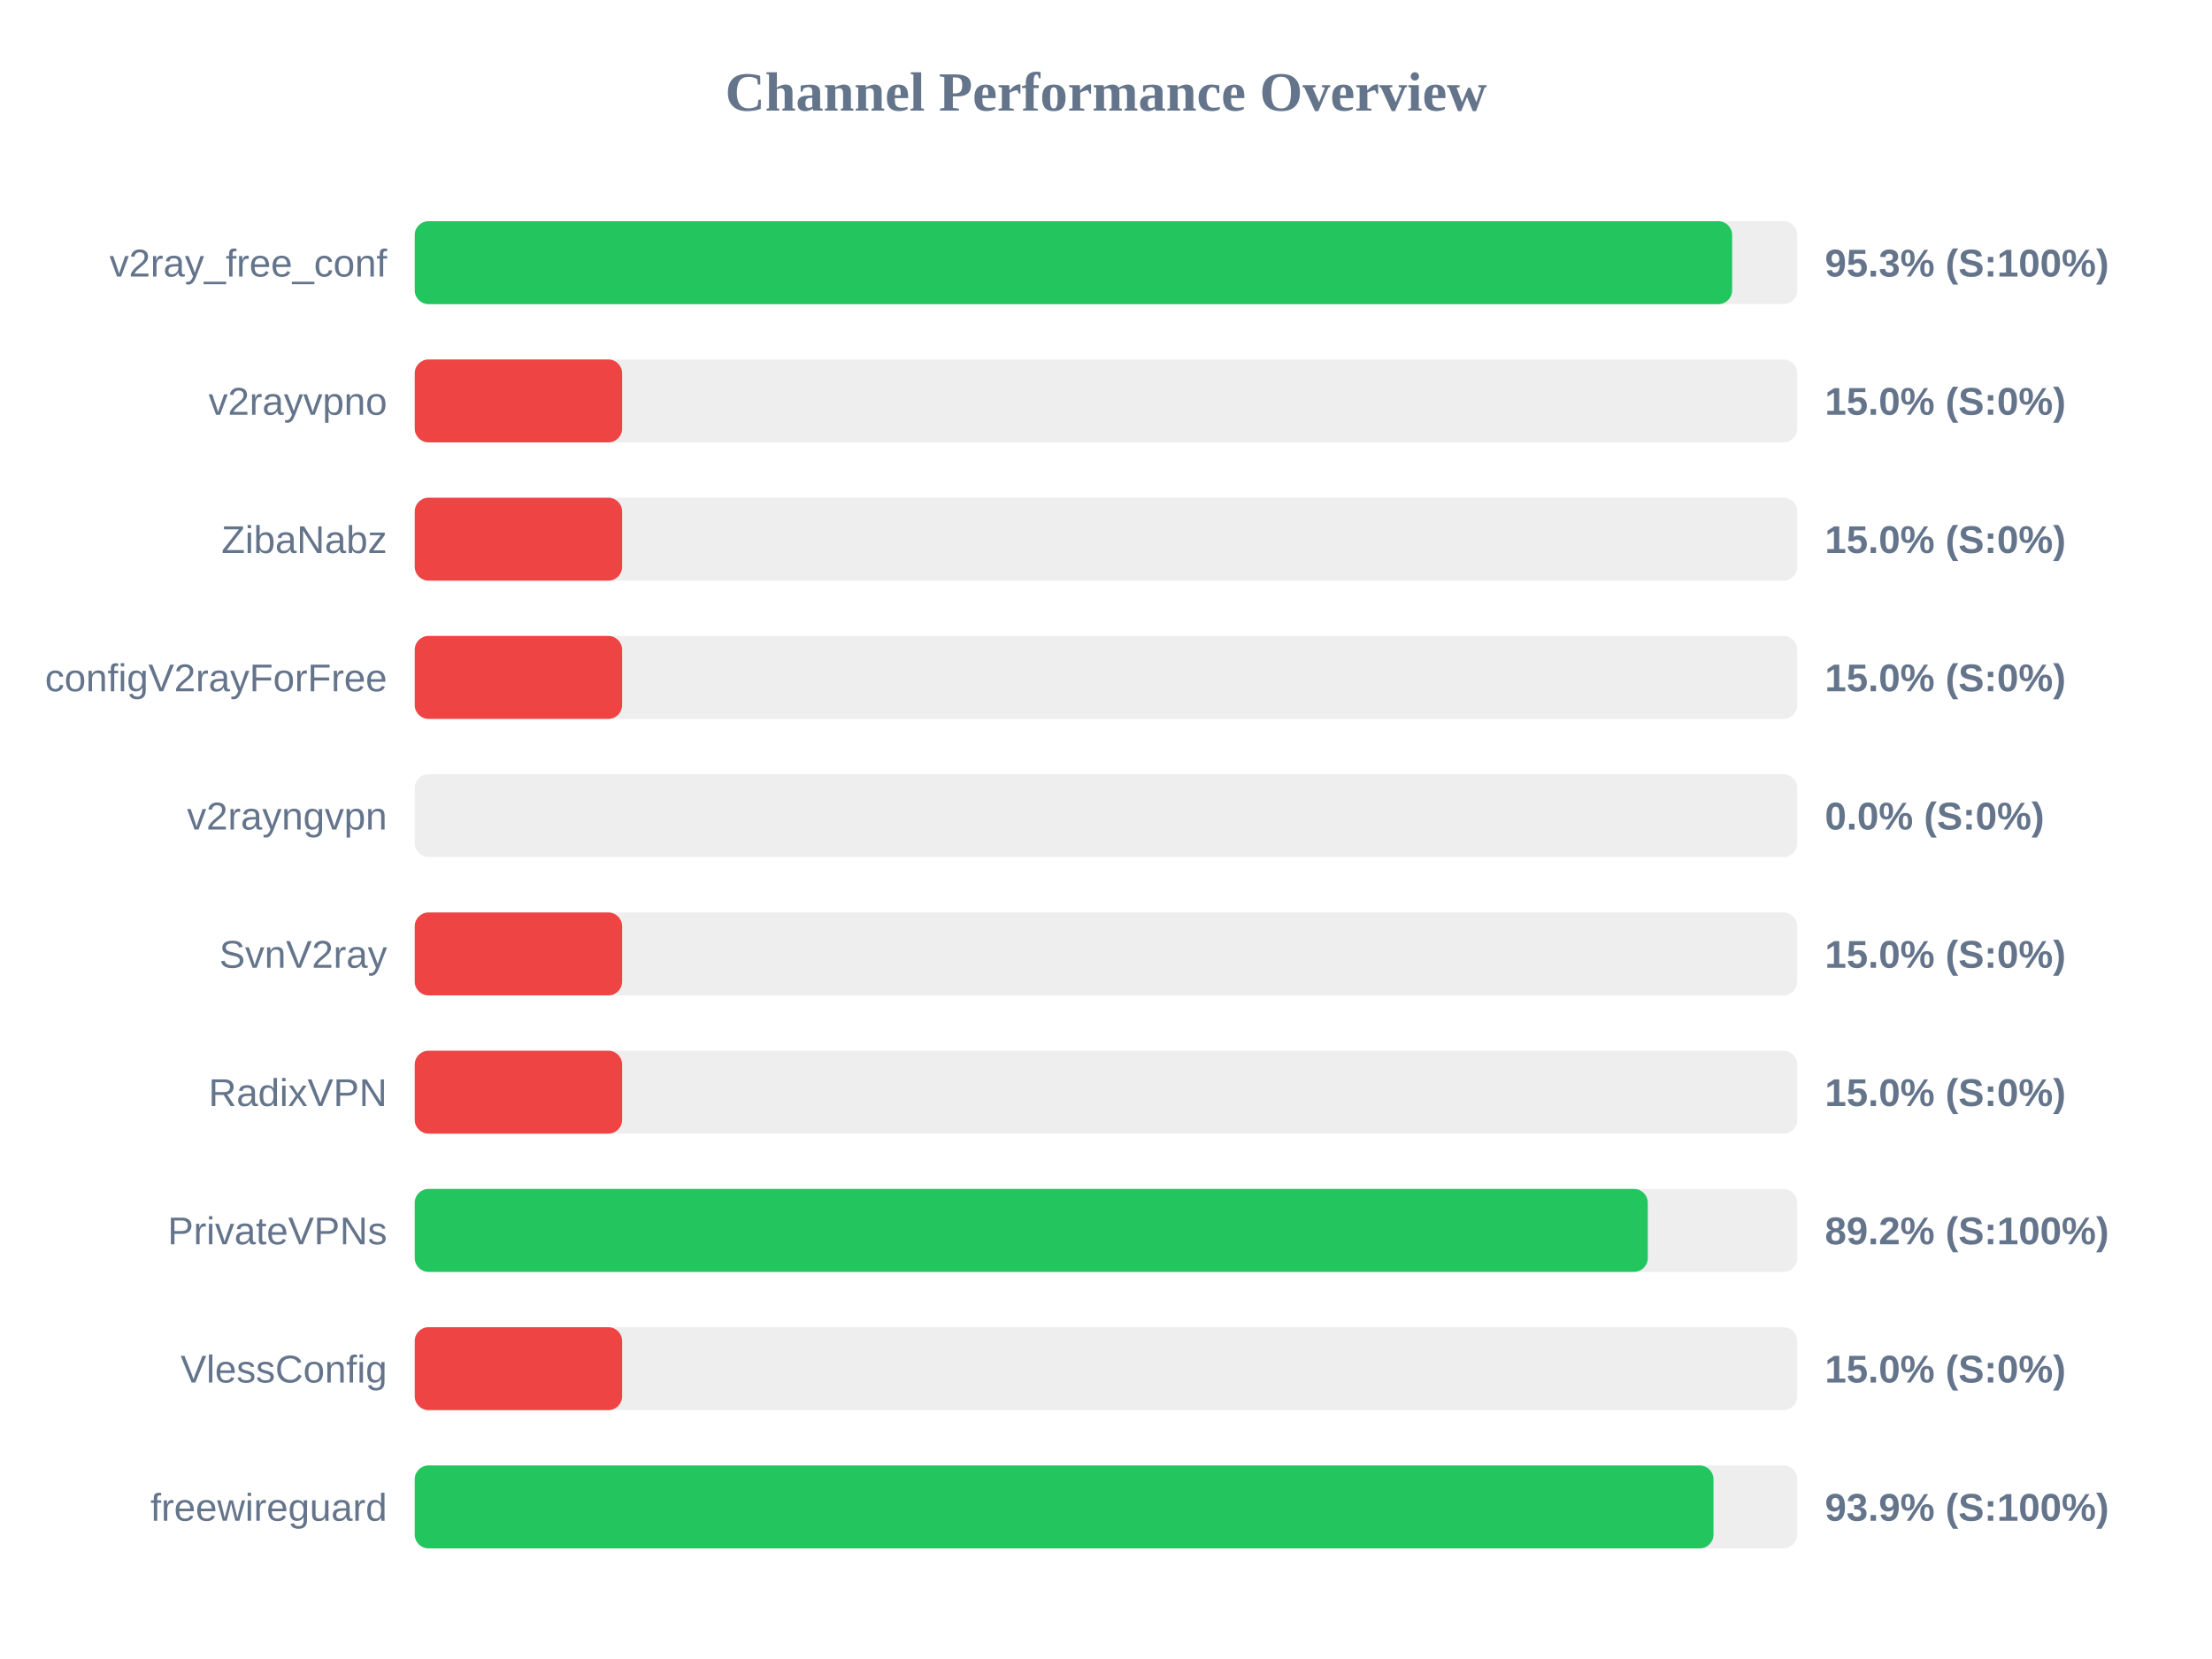
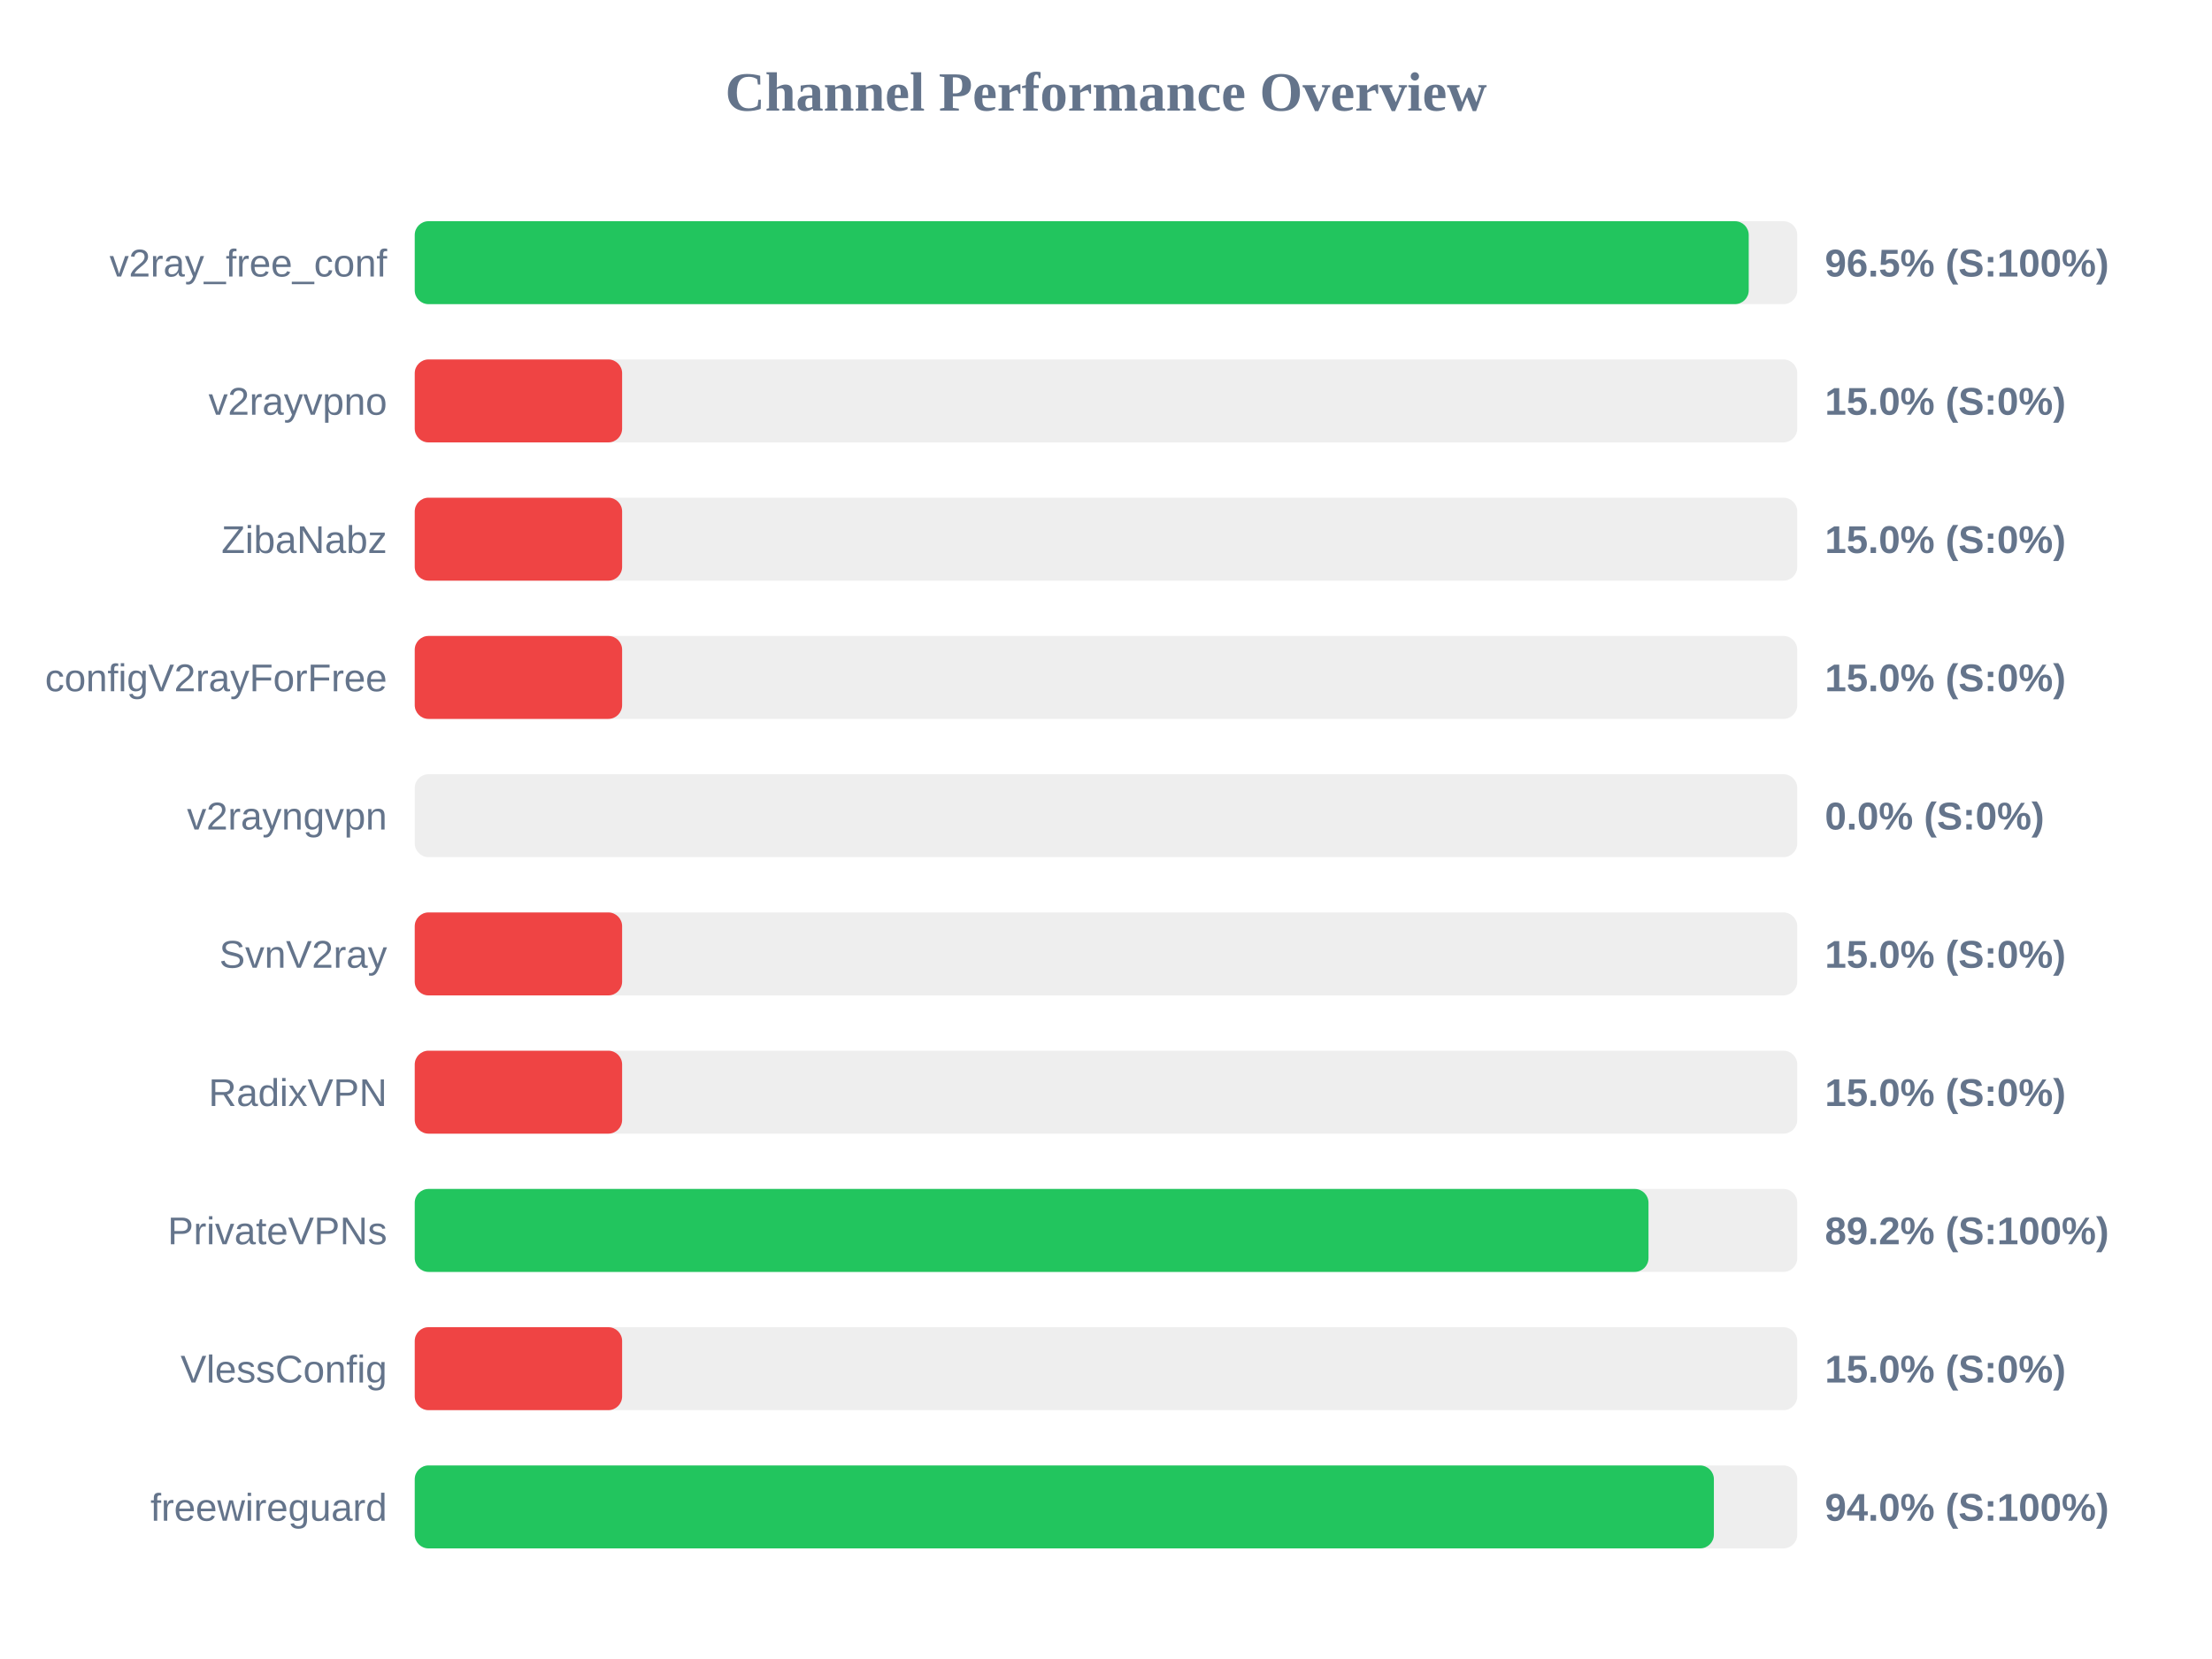
<svg xmlns="http://www.w3.org/2000/svg" width="800" height="600" version="1.1">
  <style>
        .row { font: 14px Arial; fill: #64748b; }
        .score { font: bold 14px Arial; fill: #64748b; }
    </style>
  <text x="400" y="40" text-anchor="middle" font-size="20px" font-weight="bold" fill="#64748b">Channel Performance Overview</text>
  <rect x="150" y="80" width="500" height="30" fill="#eee" rx="5" />
-   <rect x="150" y="80" width="476.45" height="30" fill="#22c55e" rx="5" />
+   <rect x="150" y="80" width="482.45" height="30" fill="#22c55e" rx="5" />
  <text x="140" y="100" text-anchor="end" class="row">v2ray_free_conf</text>
-   <text x="660" y="100" text-anchor="start" class="score">95.3% (S:100%)</text>
+   <text x="660" y="100" text-anchor="start" class="score">96.5% (S:100%)</text>
  <rect x="150" y="130" width="500" height="30" fill="#eee" rx="5" />
  <rect x="150" y="130" width="75.0" height="30" fill="#ef4444" rx="5" />
  <text x="140" y="150" text-anchor="end" class="row">v2rayvpno</text>
  <text x="660" y="150" text-anchor="start" class="score">15.0% (S:0%)</text>
  <rect x="150" y="180" width="500" height="30" fill="#eee" rx="5" />
  <rect x="150" y="180" width="75.0" height="30" fill="#ef4444" rx="5" />
  <text x="140" y="200" text-anchor="end" class="row">ZibaNabz</text>
  <text x="660" y="200" text-anchor="start" class="score">15.0% (S:0%)</text>
  <rect x="150" y="230" width="500" height="30" fill="#eee" rx="5" />
  <rect x="150" y="230" width="75.0" height="30" fill="#ef4444" rx="5" />
  <text x="140" y="250" text-anchor="end" class="row">configV2rayForFree</text>
  <text x="660" y="250" text-anchor="start" class="score">15.0% (S:0%)</text>
  <rect x="150" y="280" width="500" height="30" fill="#eee" rx="5" />
  <rect x="150" y="280" width="0.0" height="30" fill="#ef4444" rx="5" />
  <text x="140" y="300" text-anchor="end" class="row">v2rayngvpn</text>
  <text x="660" y="300" text-anchor="start" class="score">0.0% (S:0%)</text>
  <rect x="150" y="330" width="500" height="30" fill="#eee" rx="5" />
  <rect x="150" y="330" width="75.0" height="30" fill="#ef4444" rx="5" />
  <text x="140" y="350" text-anchor="end" class="row">SvnV2ray</text>
  <text x="660" y="350" text-anchor="start" class="score">15.0% (S:0%)</text>
  <rect x="150" y="380" width="500" height="30" fill="#eee" rx="5" />
  <rect x="150" y="380" width="75.0" height="30" fill="#ef4444" rx="5" />
  <text x="140" y="400" text-anchor="end" class="row">RadixVPN</text>
  <text x="660" y="400" text-anchor="start" class="score">15.0% (S:0%)</text>
  <rect x="150" y="430" width="500" height="30" fill="#eee" rx="5" />
-   <rect x="150" y="430" width="445.95" height="30" fill="#22c55e" rx="5" />
+   <rect x="150" y="430" width="446.2" height="30" fill="#22c55e" rx="5" />
  <text x="140" y="450" text-anchor="end" class="row">PrivateVPNs</text>
  <text x="660" y="450" text-anchor="start" class="score">89.2% (S:100%)</text>
  <rect x="150" y="480" width="500" height="30" fill="#eee" rx="5" />
  <rect x="150" y="480" width="75.0" height="30" fill="#ef4444" rx="5" />
  <text x="140" y="500" text-anchor="end" class="row">VlessConfig</text>
  <text x="660" y="500" text-anchor="start" class="score">15.0% (S:0%)</text>
  <rect x="150" y="530" width="500" height="30" fill="#eee" rx="5" />
-   <rect x="150" y="530" width="469.7" height="30" fill="#22c55e" rx="5" />
+   <rect x="150" y="530" width="469.85" height="30" fill="#22c55e" rx="5" />
  <text x="140" y="550" text-anchor="end" class="row">freewireguard</text>
-   <text x="660" y="550" text-anchor="start" class="score">93.9% (S:100%)</text>
+   <text x="660" y="550" text-anchor="start" class="score">94.0% (S:100%)</text>
</svg>
